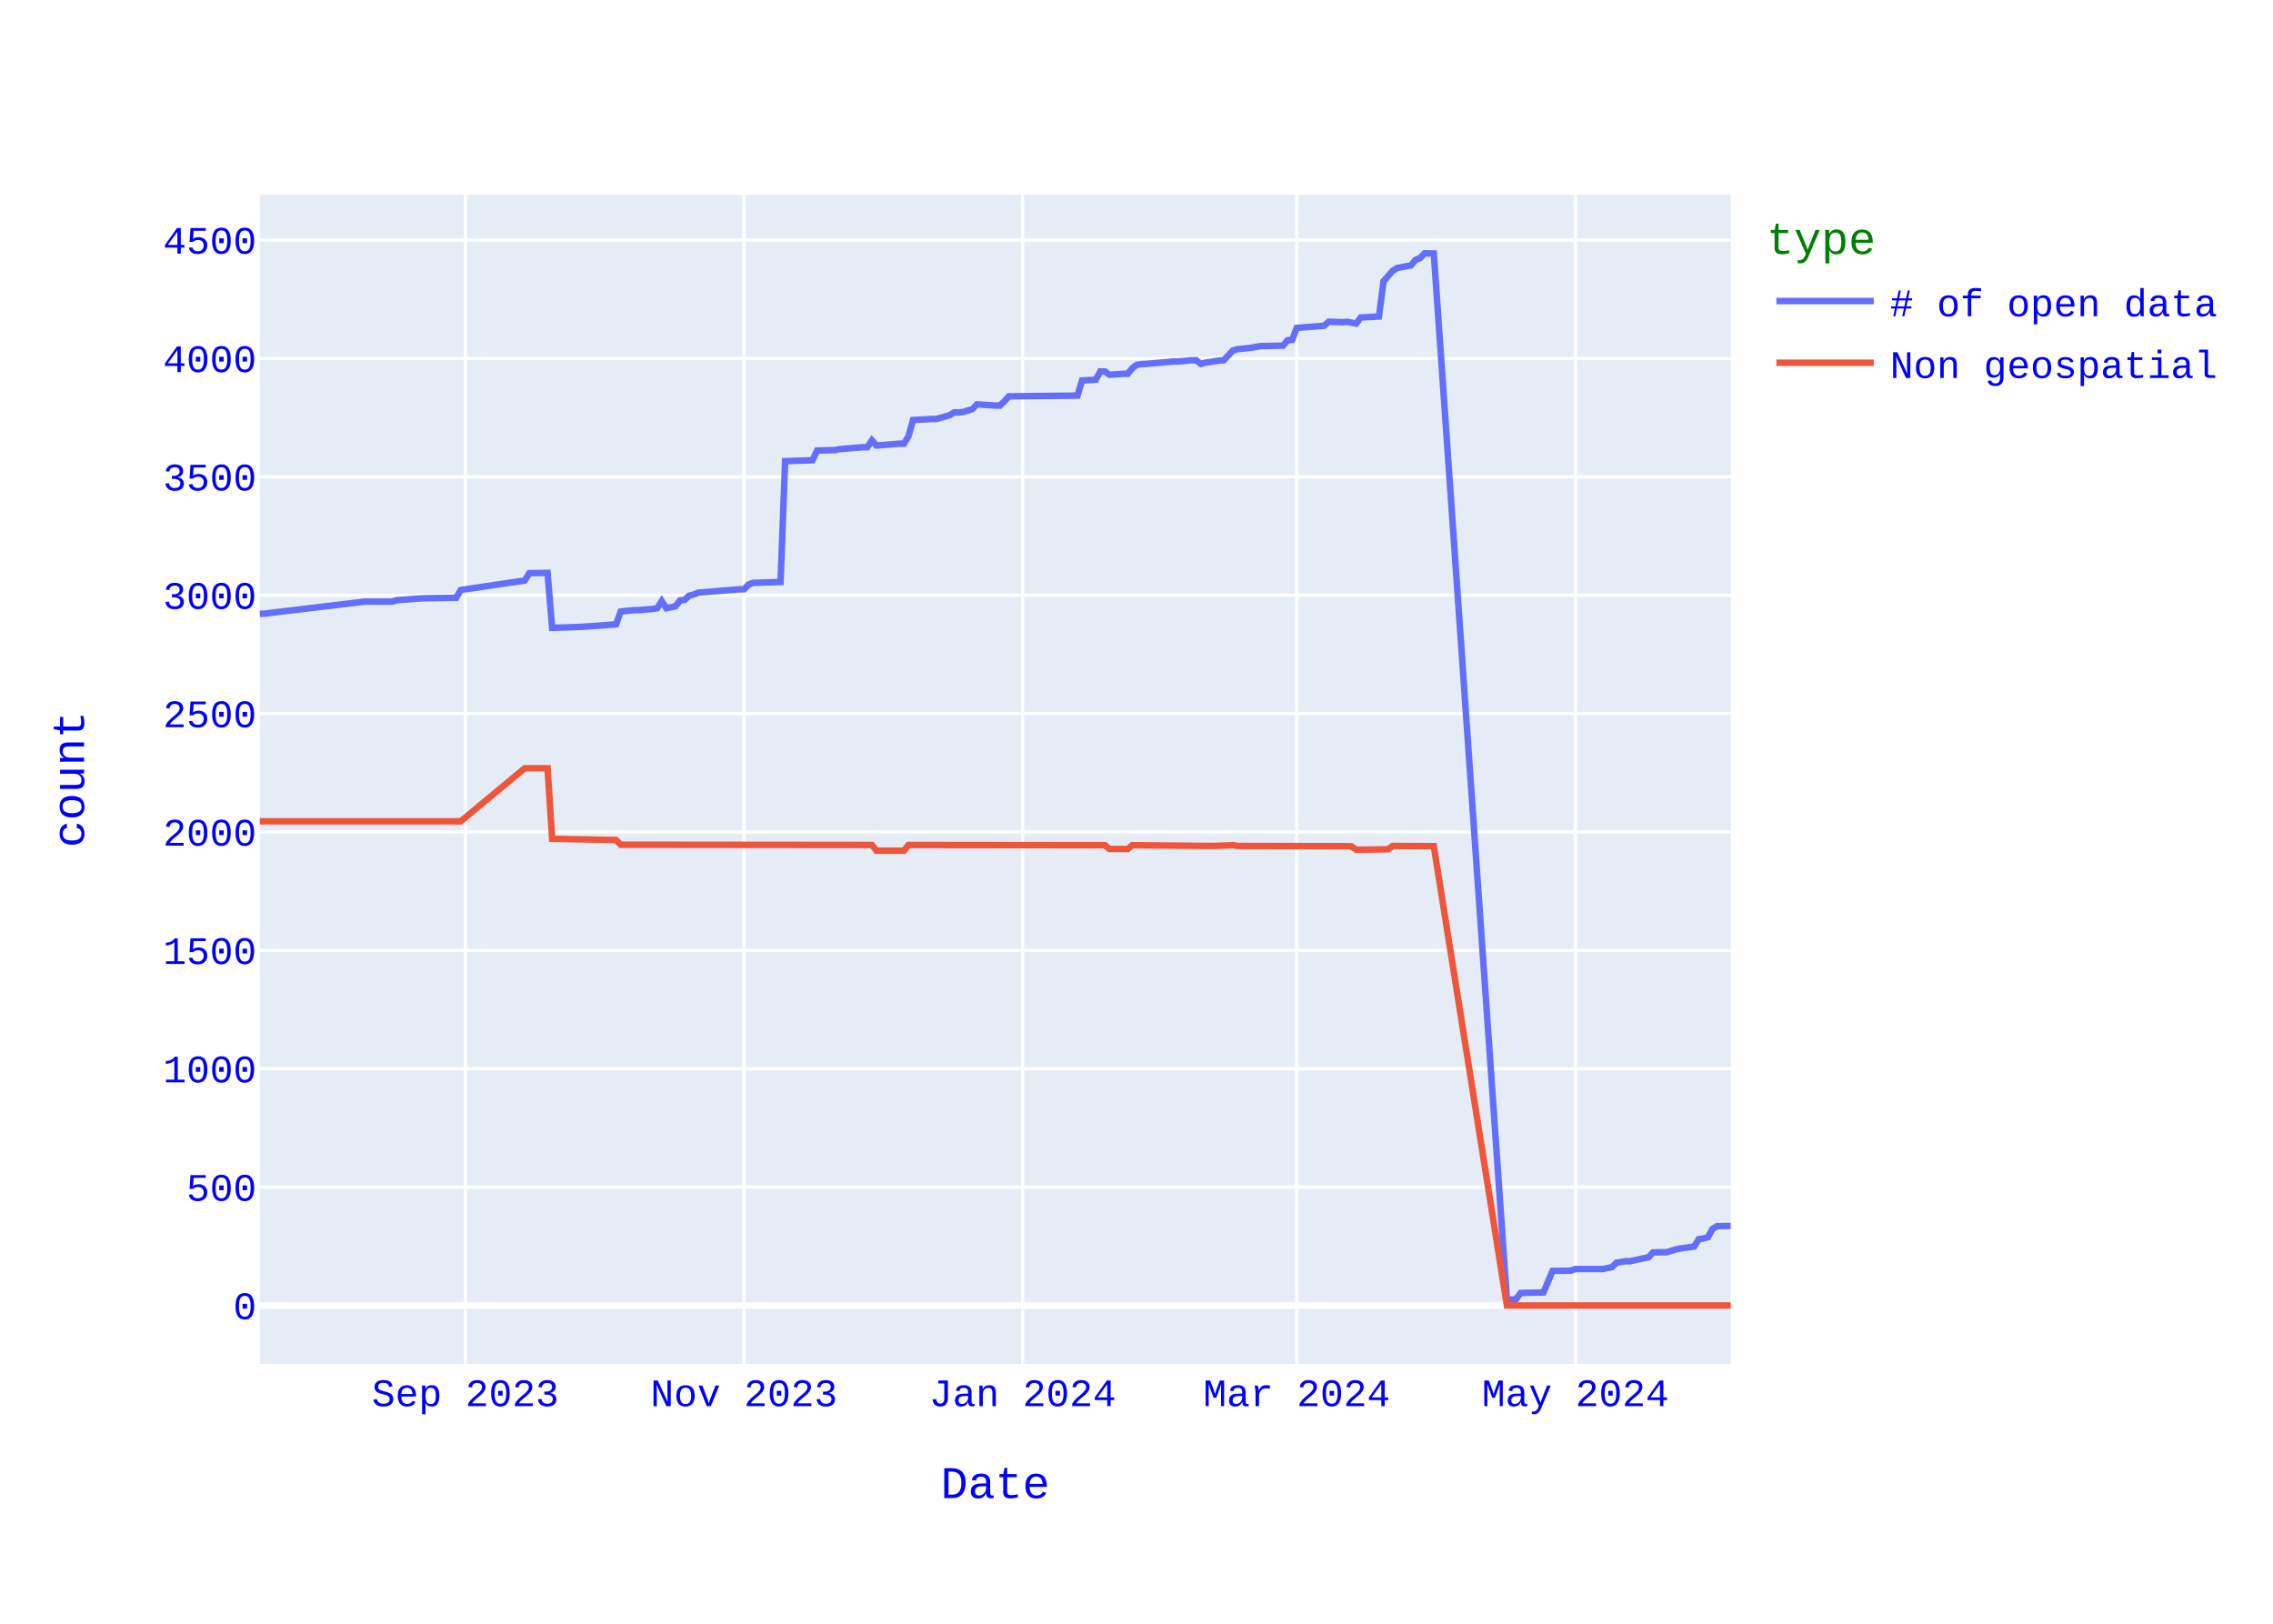
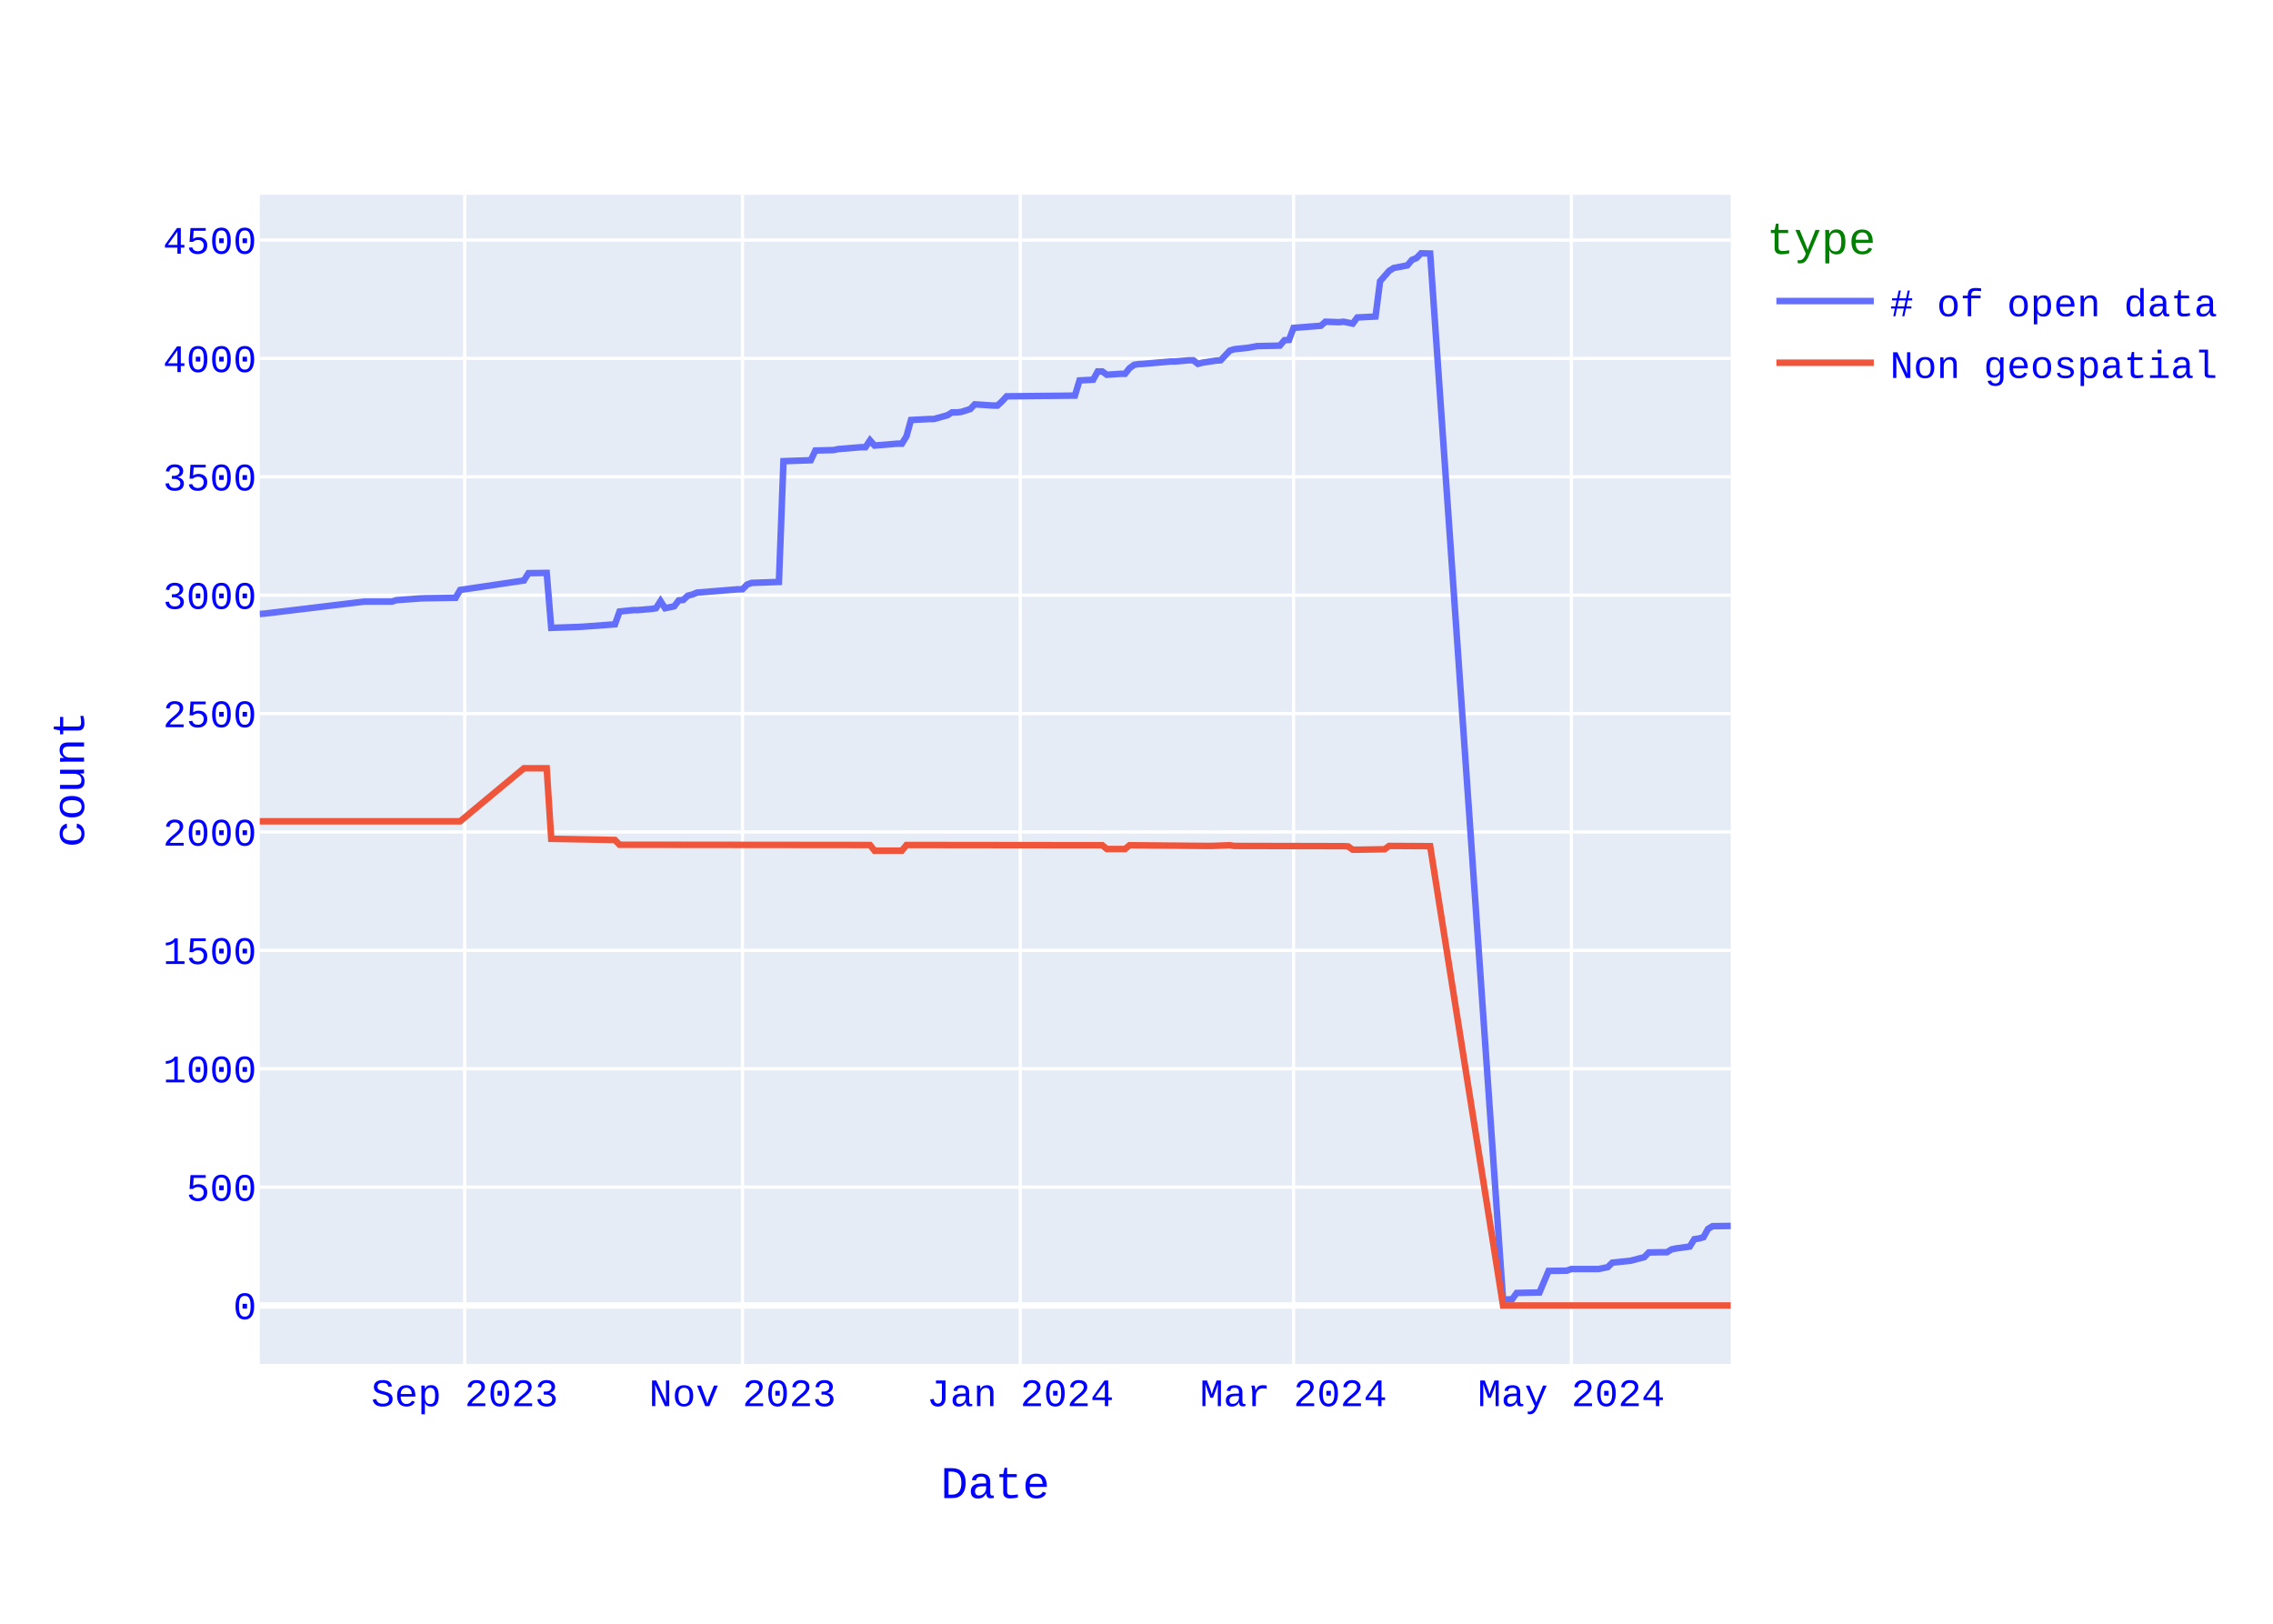
<svg xmlns="http://www.w3.org/2000/svg" class="main-svg" width="700" height="500" style="" viewBox="0 0 700 500">
  <rect x="0" y="0" width="700" height="500" style="fill: rgb(255, 255, 255); fill-opacity: 1;" />
-   <defs id="defs-9e6024">
+   <defs id="defs-8938e7">
    <g class="clips">
-       <clipPath id="clip9e6024xyplot" class="plotclip">
+       <clipPath id="clip8938e7xyplot" class="plotclip">
        <rect width="453" height="360" />
      </clipPath>
-       <clipPath class="axesclip" id="clip9e6024x">
+       <clipPath class="axesclip" id="clip8938e7x">
        <rect x="80" y="0" width="453" height="500" />
      </clipPath>
-       <clipPath class="axesclip" id="clip9e6024y">
+       <clipPath class="axesclip" id="clip8938e7y">
        <rect x="0" y="60" width="700" height="360" />
      </clipPath>
-       <clipPath class="axesclip" id="clip9e6024xy">
+       <clipPath class="axesclip" id="clip8938e7xy">
        <rect x="80" y="60" width="453" height="360" />
      </clipPath>
    </g>
    <g class="gradients" />
    <g class="patterns" />
  </defs>
  <g class="bglayer">
    <rect class="bg" x="80" y="60" width="453" height="360" style="fill: rgb(229, 236, 246); fill-opacity: 1; stroke-width: 0;" />
  </g>
  <g class="layer-below">
    <g class="imagelayer" />
    <g class="shapelayer" />
  </g>
  <g class="cartesianlayer">
    <g class="subplot xy">
      <g class="layer-subplot">
        <g class="shapelayer" />
        <g class="imagelayer" />
      </g>
      <g class="minor-gridlayer">
        <g class="x" />
        <g class="y" />
      </g>
      <g class="gridlayer">
        <g class="x">
-           <path class="xgrid crisp" transform="translate(143.31,0)" d="M0,60v360" style="stroke: rgb(255, 255, 255); stroke-opacity: 1; stroke-width: 1px;" />
-           <path class="xgrid crisp" transform="translate(229.12,0)" d="M0,60v360" style="stroke: rgb(255, 255, 255); stroke-opacity: 1; stroke-width: 1px;" />
-           <path class="xgrid crisp" transform="translate(314.94,0)" d="M0,60v360" style="stroke: rgb(255, 255, 255); stroke-opacity: 1; stroke-width: 1px;" />
-           <path class="xgrid crisp" transform="translate(399.35,0)" d="M0,60v360" style="stroke: rgb(255, 255, 255); stroke-opacity: 1; stroke-width: 1px;" />
-           <path class="xgrid crisp" transform="translate(485.17,0)" d="M0,60v360" style="stroke: rgb(255, 255, 255); stroke-opacity: 1; stroke-width: 1px;" />
+           <path class="xgrid crisp" transform="translate(143.11,0)" d="M0,60v360" style="stroke: rgb(255, 255, 255); stroke-opacity: 1; stroke-width: 1px;" />
+           <path class="xgrid crisp" transform="translate(228.66,0)" d="M0,60v360" style="stroke: rgb(255, 255, 255); stroke-opacity: 1; stroke-width: 1px;" />
+           <path class="xgrid crisp" transform="translate(314.21,0)" d="M0,60v360" style="stroke: rgb(255, 255, 255); stroke-opacity: 1; stroke-width: 1px;" />
+           <path class="xgrid crisp" transform="translate(398.36,0)" d="M0,60v360" style="stroke: rgb(255, 255, 255); stroke-opacity: 1; stroke-width: 1px;" />
+           <path class="xgrid crisp" transform="translate(483.91,0)" d="M0,60v360" style="stroke: rgb(255, 255, 255); stroke-opacity: 1; stroke-width: 1px;" />
        </g>
        <g class="y">
          <path class="ygrid crisp" transform="translate(0,365.55)" d="M80,0h453" style="stroke: rgb(255, 255, 255); stroke-opacity: 1; stroke-width: 1px;" />
          <path class="ygrid crisp" transform="translate(0,329.09)" d="M80,0h453" style="stroke: rgb(255, 255, 255); stroke-opacity: 1; stroke-width: 1px;" />
          <path class="ygrid crisp" transform="translate(0,292.64)" d="M80,0h453" style="stroke: rgb(255, 255, 255); stroke-opacity: 1; stroke-width: 1px;" />
          <path class="ygrid crisp" transform="translate(0,256.19)" d="M80,0h453" style="stroke: rgb(255, 255, 255); stroke-opacity: 1; stroke-width: 1px;" />
          <path class="ygrid crisp" transform="translate(0,219.73)" d="M80,0h453" style="stroke: rgb(255, 255, 255); stroke-opacity: 1; stroke-width: 1px;" />
          <path class="ygrid crisp" transform="translate(0,183.28)" d="M80,0h453" style="stroke: rgb(255, 255, 255); stroke-opacity: 1; stroke-width: 1px;" />
          <path class="ygrid crisp" transform="translate(0,146.82)" d="M80,0h453" style="stroke: rgb(255, 255, 255); stroke-opacity: 1; stroke-width: 1px;" />
          <path class="ygrid crisp" transform="translate(0,110.37)" d="M80,0h453" style="stroke: rgb(255, 255, 255); stroke-opacity: 1; stroke-width: 1px;" />
          <path class="ygrid crisp" transform="translate(0,73.92)" d="M80,0h453" style="stroke: rgb(255, 255, 255); stroke-opacity: 1; stroke-width: 1px;" />
        </g>
      </g>
      <g class="zerolinelayer">
        <path class="yzl zl crisp" transform="translate(0,402)" d="M80,0h453" style="stroke: rgb(255, 255, 255); stroke-opacity: 1; stroke-width: 2px;" />
      </g>
      <path class="xlines-below" />
      <path class="ylines-below" />
      <g class="overlines-below" />
      <g class="xaxislayer-below" />
      <g class="yaxislayer-below" />
      <g class="overaxes-below" />
-       <g class="plot" transform="translate(80,60)" clip-path="url(#clip9e6024xyplot)">
+       <g class="plot" transform="translate(80,60)" clip-path="url(#clip8938e7xyplot)">
        <g class="scatterlayer mlayer">
-           <g class="trace scatter trace944a82" style="stroke-miterlimit: 2; opacity: 1;">
+           <g class="trace scatter traceba0193" style="stroke-miterlimit: 2; opacity: 1;">
            <g class="fills" />
            <g class="errorbars" />
            <g class="lines">
-               <path class="js-line" d="M453,317.5L448.78,317.58L447.37,318.45L445.97,321L444.56,321.37L443.15,321.59L441.75,323.85L437.52,324.43L436.12,324.72L433.3,325.6L431.9,325.6L429.08,325.67L427.68,327.13L422.05,328.37L420.64,328.37L417.83,328.8L416.42,330.19L413.61,330.77L412.2,330.77L405.17,330.77L403.76,331.28L398.13,331.36L395.32,337.99L388.29,338.14L386.88,340.1L384.07,340.18L361.56,18.07L358.74,18L357.34,19.46L355.93,20.04L354.52,21.72L350.3,22.52L348.89,23.4L346.08,26.6L344.67,37.47L339.05,37.76L337.64,39.65L334.83,39.07L333.42,39.22L329.2,39.07L327.79,40.31L319.35,40.97L317.94,44.68L316.54,44.76L315.13,46.43L308.1,46.58L305.28,47.09L301.06,47.53L299.66,47.96L296.84,50.95L295.43,51.03L291.21,51.68L289.81,52.05L288.4,50.95L286.99,50.95L282.77,51.32L281.37,51.32L272.93,52.05L271.52,52.12L270.11,52.34L268.7,53.36L267.3,55.11L265.89,55.11L261.67,55.4L260.26,54.38L258.86,54.38L257.45,56.93L253.23,57.15L251.82,61.82L230.72,62.04L229.31,63.57L227.91,64.88L226.5,64.88L220.87,64.51L219.47,65.97L216.65,66.85L215.25,66.99L213.84,66.99L212.43,67.87L208.21,69.04L206.8,69.04L201.18,69.33L199.77,74.36L198.36,76.62L196.96,76.62L189.92,77.2L188.52,75.6L187.11,77.71L185.7,77.71L178.67,78.29L177.26,78.59L171.63,78.73L170.23,81.72L161.79,82.01L160.38,119.2L151.94,119.49L150.53,120L149.12,121.46L147.72,121.46L135.06,122.48L133.65,123.06L132.24,123.42L130.84,124.74L129.43,124.88L128.02,126.7L125.21,127.29L123.8,125.1L122.39,127.29L120.99,127.51L116.77,127.87L115.36,127.87L111.14,128.31L109.73,132.25L99.89,132.97L98.48,133.05L90.04,133.34L88.63,116.42L83,116.5L81.6,118.76L61.9,121.67L60.49,124.08L50.65,124.23L49.24,124.3L42.2,124.81L40.8,125.25L32.36,125.25L1.41,128.96L0,129.04" style="vector-effect: none; fill: none; stroke: rgb(99, 110, 250); stroke-opacity: 1; stroke-width: 2px; opacity: 1;" />
+               <path class="js-line" d="M453,317.5L447.39,317.58L445.99,318.45L444.59,321L443.18,321.37L441.78,321.59L440.38,323.85L436.17,324.43L434.77,324.72L433.37,325.6L431.96,325.6L427.76,325.67L426.35,327.13L422.15,328.22L420.74,328.37L416.54,328.8L415.13,330.19L412.33,330.77L410.93,330.77L403.91,330.77L402.51,331.28L396.9,331.36L394.1,337.99L387.08,338.14L385.68,340.1L382.88,340.18L360.44,18.07L357.63,18L356.23,19.46L354.83,20.04L353.42,21.72L349.22,22.52L347.81,23.4L345.01,26.6L343.61,37.47L338,37.76L336.59,39.65L333.79,39.07L332.39,39.22L328.18,39.07L326.78,40.31L318.36,40.97L316.96,44.68L315.56,44.76L314.15,46.43L307.14,46.58L304.34,47.09L300.13,47.53L298.73,47.96L295.92,50.95L294.52,51.03L290.31,51.68L288.91,52.05L287.51,50.95L286.11,50.95L281.9,51.32L280.5,51.32L272.08,52.05L270.68,52.12L269.28,52.34L267.87,53.36L266.47,55.11L265.07,55.11L260.86,55.4L259.46,54.38L258.06,54.38L256.65,56.93L252.45,57.15L251.04,61.82L230.01,62.04L228.6,63.57L227.2,64.88L225.8,64.88L220.19,64.51L218.79,65.97L215.98,66.85L214.58,66.99L213.18,66.99L211.77,67.87L207.57,69.04L206.16,69.04L200.55,69.33L199.15,74.36L197.75,76.62L196.35,76.62L189.33,77.2L187.93,75.6L186.53,77.71L185.13,77.71L178.11,78.29L176.71,78.59L171.1,78.73L169.7,81.72L161.28,82.01L159.88,119.2L151.47,119.49L150.07,120L148.66,121.46L147.26,121.46L134.64,122.48L133.24,123.06L131.83,123.42L130.43,124.74L129.03,124.88L127.63,126.7L124.82,127.29L123.42,125.1L122.02,127.29L120.61,127.51L116.41,127.87L115,127.87L110.8,128.31L109.39,132.25L99.58,132.97L98.17,133.05L89.76,133.34L88.36,116.42L82.75,116.5L81.34,118.76L61.71,121.67L60.31,124.08L50.49,124.23L49.09,124.3L42.07,124.81L40.67,125.25L32.26,125.25L1.4,128.96L0,129.04" style="vector-effect: none; fill: none; stroke: rgb(99, 110, 250); stroke-opacity: 1; stroke-width: 2px; opacity: 1;" />
            </g>
            <g class="points" />
            <g class="text" />
          </g>
-           <g class="trace scatter trace0f2d90" style="stroke-miterlimit: 2; opacity: 1;">
+           <g class="trace scatter tracee1ba9e" style="stroke-miterlimit: 2; opacity: 1;">
            <g class="fills" />
            <g class="errorbars" />
            <g class="lines">
-               <path class="js-line" d="M453,342L384.07,342L361.56,200.56L348.89,200.49L347.49,201.51L339.05,201.65L337.64,201.65L336.23,200.63L334.83,200.56L301.06,200.49L299.66,200.27L294.03,200.49L292.62,200.49L268.7,200.27L267.3,201.43L261.67,201.43L260.26,200.27L199.77,200.2L198.36,201.95L189.92,201.95L188.52,200.2L111.14,200.12L109.73,198.66L90.04,198.3L88.63,176.57L81.6,176.57L61.9,192.9L0,192.9" style="vector-effect: none; fill: none; stroke: rgb(239, 85, 59); stroke-opacity: 1; stroke-width: 2px; opacity: 1;" />
+               <path class="js-line" d="M453,342L382.88,342L360.44,200.56L347.81,200.49L346.41,201.51L338,201.65L336.59,201.65L335.19,200.63L333.79,200.56L300.13,200.49L298.73,200.27L293.12,200.49L291.72,200.49L267.87,200.27L266.47,201.43L260.86,201.43L259.46,200.27L199.15,200.2L197.75,201.95L189.33,201.95L187.93,200.2L110.8,200.12L109.39,198.66L89.76,198.3L88.36,176.57L81.34,176.57L61.71,192.9L0,192.9" style="vector-effect: none; fill: none; stroke: rgb(239, 85, 59); stroke-opacity: 1; stroke-width: 2px; opacity: 1;" />
            </g>
            <g class="points" />
            <g class="text" />
          </g>
        </g>
      </g>
      <g class="overplot" />
      <path class="xlines-above crisp" d="M0,0" style="fill: none;" />
      <path class="ylines-above crisp" d="M0,0" style="fill: none;" />
      <g class="overlines-above" />
      <g class="xaxislayer-above">
        <g class="xtick">
-           <text text-anchor="middle" x="0" y="433" transform="translate(143.31,0)" style="font-family: 'Courier New'; font-size: 12px; fill: rgb(0, 0, 255); fill-opacity: 1; white-space: pre; opacity: 1;">Sep 2023</text>
-         </g>
-         <g class="xtick">
-           <text text-anchor="middle" x="0" y="433" style="font-family: 'Courier New'; font-size: 12px; fill: rgb(0, 0, 255); fill-opacity: 1; white-space: pre; opacity: 1;" transform="translate(229.12,0)">Nov 2023</text>
-         </g>
-         <g class="xtick">
-           <text text-anchor="middle" x="0" y="433" style="font-family: 'Courier New'; font-size: 12px; fill: rgb(0, 0, 255); fill-opacity: 1; white-space: pre; opacity: 1;" transform="translate(314.94,0)">Jan 2024</text>
-         </g>
-         <g class="xtick">
-           <text text-anchor="middle" x="0" y="433" style="font-family: 'Courier New'; font-size: 12px; fill: rgb(0, 0, 255); fill-opacity: 1; white-space: pre; opacity: 1;" transform="translate(399.35,0)">Mar 2024</text>
-         </g>
-         <g class="xtick">
-           <text text-anchor="middle" x="0" y="433" style="font-family: 'Courier New'; font-size: 12px; fill: rgb(0, 0, 255); fill-opacity: 1; white-space: pre; opacity: 1;" transform="translate(485.17,0)">May 2024</text>
+           <text text-anchor="middle" x="0" y="433" transform="translate(143.11,0)" style="font-family: 'Courier New'; font-size: 12px; fill: rgb(0, 0, 255); fill-opacity: 1; white-space: pre; opacity: 1;">Sep 2023</text>
+         </g>
+         <g class="xtick">
+           <text text-anchor="middle" x="0" y="433" style="font-family: 'Courier New'; font-size: 12px; fill: rgb(0, 0, 255); fill-opacity: 1; white-space: pre; opacity: 1;" transform="translate(228.66,0)">Nov 2023</text>
+         </g>
+         <g class="xtick">
+           <text text-anchor="middle" x="0" y="433" style="font-family: 'Courier New'; font-size: 12px; fill: rgb(0, 0, 255); fill-opacity: 1; white-space: pre; opacity: 1;" transform="translate(314.21,0)">Jan 2024</text>
+         </g>
+         <g class="xtick">
+           <text text-anchor="middle" x="0" y="433" style="font-family: 'Courier New'; font-size: 12px; fill: rgb(0, 0, 255); fill-opacity: 1; white-space: pre; opacity: 1;" transform="translate(398.36,0)">Mar 2024</text>
+         </g>
+         <g class="xtick">
+           <text text-anchor="middle" x="0" y="433" style="font-family: 'Courier New'; font-size: 12px; fill: rgb(0, 0, 255); fill-opacity: 1; white-space: pre; opacity: 1;" transform="translate(483.91,0)">May 2024</text>
        </g>
      </g>
      <g class="yaxislayer-above">
        <g class="ytick">
          <text text-anchor="end" x="79" y="4.2" transform="translate(0,402)" style="font-family: 'Courier New'; font-size: 12px; fill: rgb(0, 0, 255); fill-opacity: 1; white-space: pre; opacity: 1;">0</text>
        </g>
        <g class="ytick">
          <text text-anchor="end" x="79" y="4.2" style="font-family: 'Courier New'; font-size: 12px; fill: rgb(0, 0, 255); fill-opacity: 1; white-space: pre; opacity: 1;" transform="translate(0,365.55)">500</text>
        </g>
        <g class="ytick">
          <text text-anchor="end" x="79" y="4.2" style="font-family: 'Courier New'; font-size: 12px; fill: rgb(0, 0, 255); fill-opacity: 1; white-space: pre; opacity: 1;" transform="translate(0,329.09)">1000</text>
        </g>
        <g class="ytick">
          <text text-anchor="end" x="79" y="4.2" style="font-family: 'Courier New'; font-size: 12px; fill: rgb(0, 0, 255); fill-opacity: 1; white-space: pre; opacity: 1;" transform="translate(0,292.64)">1500</text>
        </g>
        <g class="ytick">
          <text text-anchor="end" x="79" y="4.2" style="font-family: 'Courier New'; font-size: 12px; fill: rgb(0, 0, 255); fill-opacity: 1; white-space: pre; opacity: 1;" transform="translate(0,256.19)">2000</text>
        </g>
        <g class="ytick">
          <text text-anchor="end" x="79" y="4.2" style="font-family: 'Courier New'; font-size: 12px; fill: rgb(0, 0, 255); fill-opacity: 1; white-space: pre; opacity: 1;" transform="translate(0,219.73)">2500</text>
        </g>
        <g class="ytick">
          <text text-anchor="end" x="79" y="4.2" style="font-family: 'Courier New'; font-size: 12px; fill: rgb(0, 0, 255); fill-opacity: 1; white-space: pre; opacity: 1;" transform="translate(0,183.28)">3000</text>
        </g>
        <g class="ytick">
          <text text-anchor="end" x="79" y="4.2" style="font-family: 'Courier New'; font-size: 12px; fill: rgb(0, 0, 255); fill-opacity: 1; white-space: pre; opacity: 1;" transform="translate(0,146.82)">3500</text>
        </g>
        <g class="ytick">
          <text text-anchor="end" x="79" y="4.2" style="font-family: 'Courier New'; font-size: 12px; fill: rgb(0, 0, 255); fill-opacity: 1; white-space: pre; opacity: 1;" transform="translate(0,110.37)">4000</text>
        </g>
        <g class="ytick">
          <text text-anchor="end" x="79" y="4.2" style="font-family: 'Courier New'; font-size: 12px; fill: rgb(0, 0, 255); fill-opacity: 1; white-space: pre; opacity: 1;" transform="translate(0,73.92)">4500</text>
        </g>
      </g>
      <g class="overaxes-above" />
    </g>
  </g>
  <g class="polarlayer" />
  <g class="smithlayer" />
  <g class="ternarylayer" />
  <g class="geolayer" />
  <g class="funnelarealayer" />
  <g class="pielayer" />
  <g class="iciclelayer" />
  <g class="treemaplayer" />
  <g class="sunburstlayer" />
  <g class="glimages" />
-   <defs id="topdefs-9e6024">
+   <defs id="topdefs-8938e7">
    <g class="clips" />
-     <clipPath id="legend9e6024">
+     <clipPath id="legend8938e7">
      <rect width="146" height="67" x="0" y="0" />
    </clipPath>
  </defs>
  <g class="layer-above">
    <g class="imagelayer" />
    <g class="shapelayer" />
  </g>
  <g class="infolayer">
    <g class="legend" pointer-events="all" transform="translate(542.06,60)">
      <rect class="bg" shape-rendering="crispEdges" style="stroke: rgb(68, 68, 68); stroke-opacity: 1; fill: rgb(255, 255, 255); fill-opacity: 1; stroke-width: 0px;" width="146" height="67" x="0" y="0" />
-       <g class="scrollbox" transform="" clip-path="url(#legend9e6024)">
+       <g class="scrollbox" transform="" clip-path="url(#legend8938e7)">
        <text class="legendtitletext" text-anchor="start" x="2" y="18.2" style="font-family: 'Courier New'; font-size: 14px; fill: rgb(0, 128, 0); fill-opacity: 1; white-space: pre;">type</text>
        <g class="groups" transform="">
          <g class="traces" transform="translate(0,32.7)" style="opacity: 1;">
            <text class="legendtext" text-anchor="start" x="40" y="4.68" style="font-family: 'Courier New'; font-size: 12px; fill: rgb(0, 0, 255); fill-opacity: 1; white-space: pre;"># of open data</text>
            <g class="layers" style="opacity: 1;">
              <g class="legendfill" />
              <g class="legendlines">
                <path class="js-line" d="M5,0h30" style="fill: none; stroke: rgb(99, 110, 250); stroke-opacity: 1; stroke-width: 2px;" />
              </g>
              <g class="legendsymbols">
                <g class="legendpoints" />
              </g>
            </g>
            <rect class="legendtoggle" x="0" y="-9.5" width="140.828" height="19" style="fill: rgb(0, 0, 0); fill-opacity: 0;" />
          </g>
        </g>
        <g class="groups" transform="">
          <g class="traces" transform="translate(0,51.7)" style="opacity: 1;">
            <text class="legendtext" text-anchor="start" x="40" y="4.68" style="font-family: 'Courier New'; font-size: 12px; fill: rgb(0, 0, 255); fill-opacity: 1; white-space: pre;">Non geospatial</text>
            <g class="layers" style="opacity: 1;">
              <g class="legendfill" />
              <g class="legendlines">
                <path class="js-line" d="M5,0h30" style="fill: none; stroke: rgb(239, 85, 59); stroke-opacity: 1; stroke-width: 2px;" />
              </g>
              <g class="legendsymbols">
                <g class="legendpoints" />
              </g>
            </g>
            <rect class="legendtoggle" x="0" y="-9.5" width="140.828" height="19" style="fill: rgb(0, 0, 0); fill-opacity: 0;" />
          </g>
        </g>
      </g>
      <rect class="scrollbar" rx="20" ry="3" width="0" height="0" style="fill: rgb(128, 139, 164); fill-opacity: 1;" x="0" y="0" />
    </g>
    <g class="g-gtitle" />
    <g class="g-xtitle">
      <text class="xtitle" x="306.5" y="461.3" text-anchor="middle" style="font-family: 'Courier New'; font-size: 14px; fill: rgb(0, 0, 255); opacity: 1; font-weight: normal; white-space: pre;">Date</text>
    </g>
    <g class="g-ytitle">
      <text class="ytitle" transform="rotate(-90,25.8875,240)" x="25.888" y="240" text-anchor="middle" style="font-family: 'Courier New'; font-size: 14px; fill: rgb(0, 0, 255); opacity: 1; font-weight: normal; white-space: pre;">count</text>
    </g>
  </g>
</svg>
